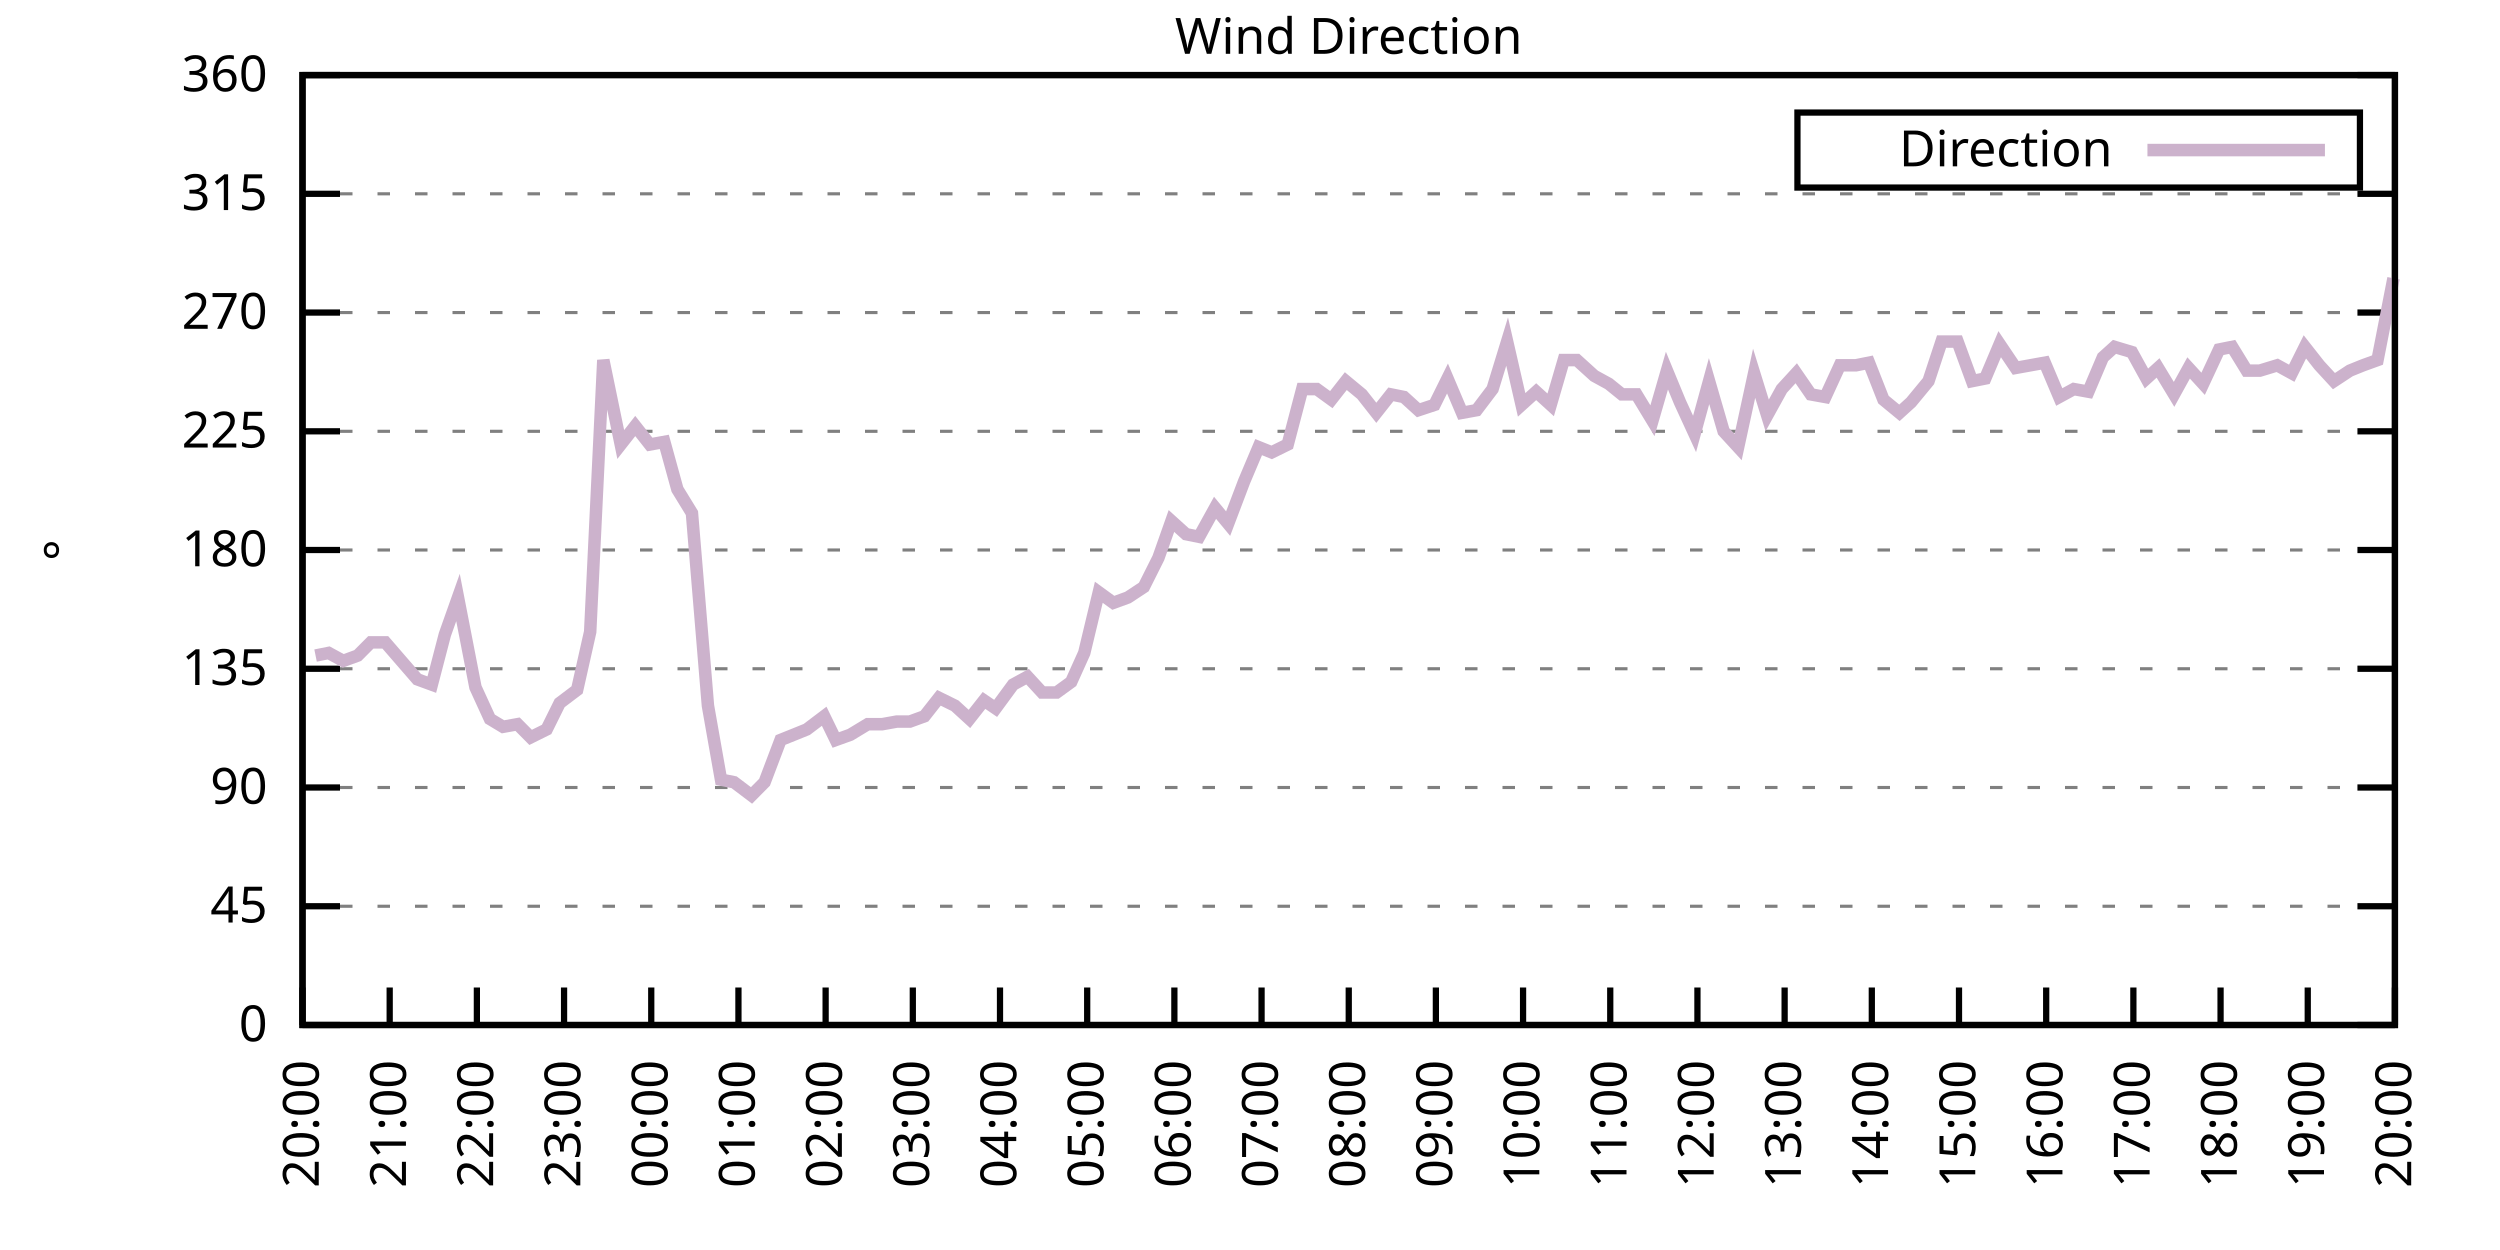
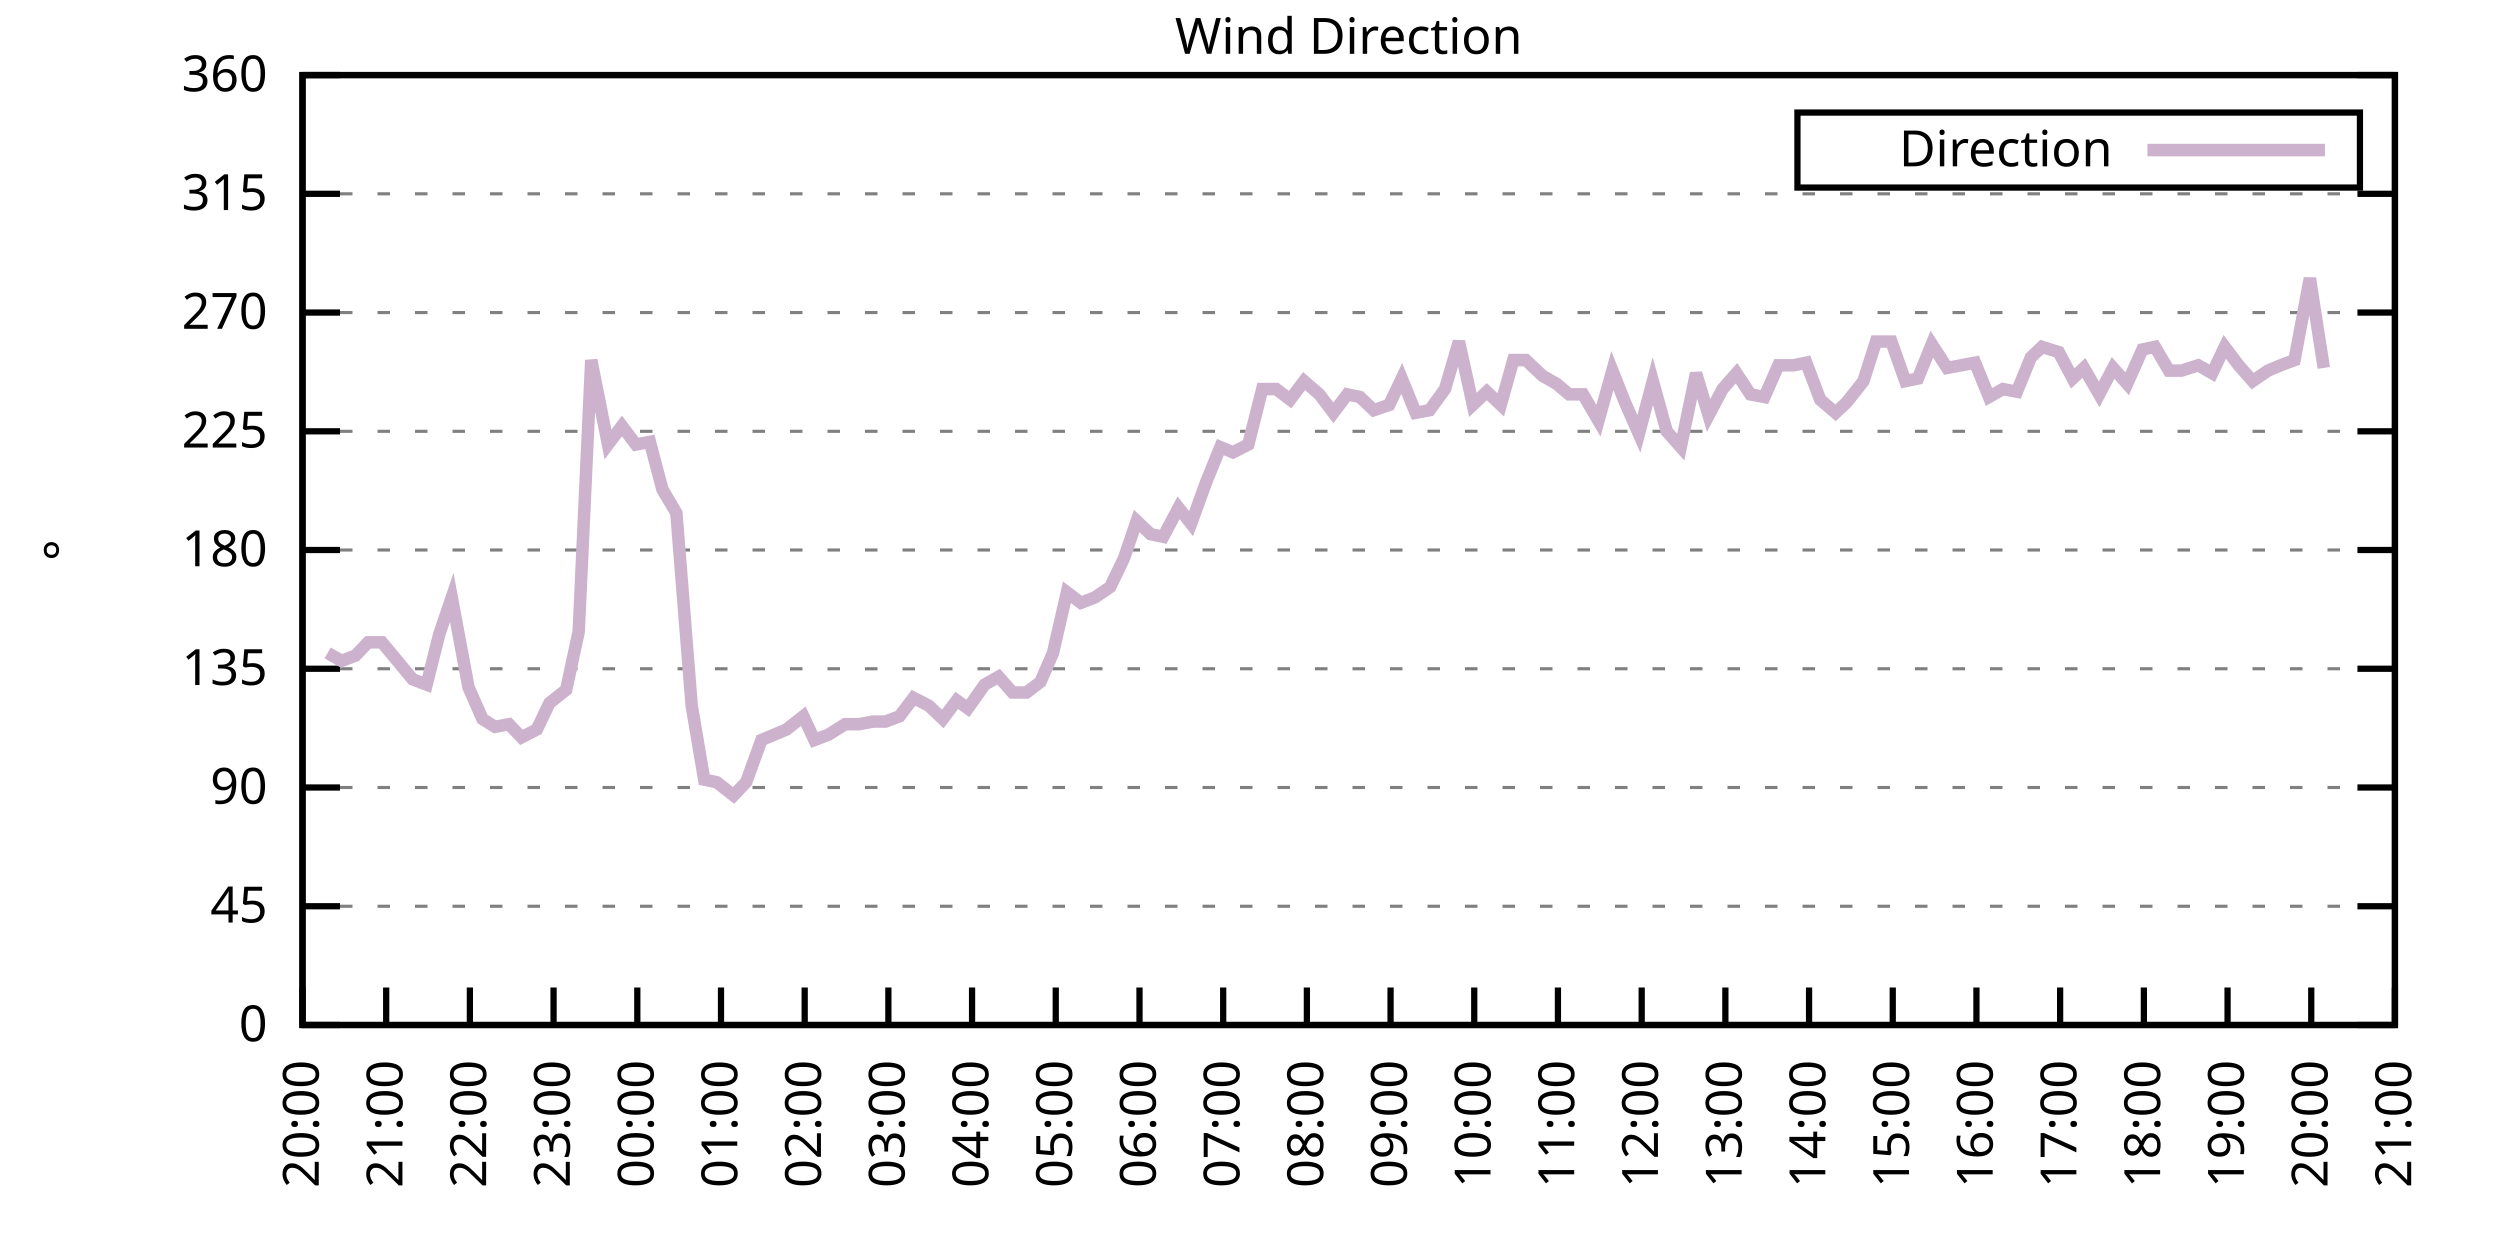
<svg xmlns="http://www.w3.org/2000/svg" xmlns:xlink="http://www.w3.org/1999/xlink" width="400" height="200" viewBox="0 0 400 200">
  <g id="gnuplot_canvas">
    <rect x="0" y="0" width="400" height="200" fill="none" />
    <defs>
      <circle id="gpDot" r="0.5" stroke-width="0.5" stroke="currentColor" />
      <path id="gpPt0" stroke-width="0.333" stroke="currentColor" d="M-1,0 h2 M0,-1 v2" />
      <path id="gpPt1" stroke-width="0.333" stroke="currentColor" d="M-1,-1 L1,1 M1,-1 L-1,1" />
      <path id="gpPt2" stroke-width="0.333" stroke="currentColor" d="M-1,0 L1,0 M0,-1 L0,1 M-1,-1 L1,1 M-1,1 L1,-1" />
      <rect id="gpPt3" stroke-width="0.333" stroke="currentColor" x="-1" y="-1" width="2" height="2" />
      <rect id="gpPt4" stroke-width="0.333" stroke="currentColor" fill="currentColor" x="-1" y="-1" width="2" height="2" />
      <circle id="gpPt5" stroke-width="0.333" stroke="currentColor" cx="0" cy="0" r="1" />
      <use xlink:href="#gpPt5" id="gpPt6" fill="currentColor" stroke="none" />
      <path id="gpPt7" stroke-width="0.333" stroke="currentColor" d="M0,-1.33 L-1.33,0.67 L1.33,0.67 z" />
      <use xlink:href="#gpPt7" id="gpPt8" fill="currentColor" stroke="none" />
      <use xlink:href="#gpPt7" id="gpPt9" stroke="currentColor" transform="rotate(180)" />
      <use xlink:href="#gpPt9" id="gpPt10" fill="currentColor" stroke="none" />
      <use xlink:href="#gpPt3" id="gpPt11" stroke="currentColor" transform="rotate(45)" />
      <use xlink:href="#gpPt11" id="gpPt12" fill="currentColor" stroke="none" />
      <path id="gpPt13" stroke-width="0.333" stroke="currentColor" d="M0,1.330 L1.265,0.411 L0.782,-1.067 L-0.782,-1.076 L-1.265,0.411 z" />
      <use xlink:href="#gpPt13" id="gpPt14" fill="currentColor" stroke="none" />
      <filter id="textbox" filterUnits="objectBoundingBox" x="0" y="0" height="1" width="1">
        <feFlood flood-color="white" flood-opacity="1" result="bgnd" />
        <feComposite in="SourceGraphic" in2="bgnd" operator="atop" />
      </filter>
      <filter id="greybox" filterUnits="objectBoundingBox" x="0" y="0" height="1" width="1">
        <feFlood flood-color="lightgrey" flood-opacity="1" result="grey" />
        <feComposite in="SourceGraphic" in2="grey" operator="atop" />
      </filter>
    </defs>
    <g fill="none" color="white" stroke="currentColor" stroke-width="1.00" stroke-linecap="butt" stroke-linejoin="miter">
</g>
    <g fill="none" color="black" stroke="currentColor" stroke-width="1.00" stroke-linecap="butt" stroke-linejoin="miter">
      <g stroke="none" shape-rendering="crispEdges">
        <polygon fill="rgb(255, 255, 255)" points="48.40,164.00 383.18,164.00 383.18,12.02 48.40,12.02 " />
      </g>
    </g>
    <g fill="none" color="black" stroke="currentColor" stroke-width="1.00" stroke-linecap="butt" stroke-linejoin="miter">
</g>
    <g fill="none" color="black" stroke="black" stroke-width="0.50" stroke-linecap="butt" stroke-linejoin="miter">
</g>
    <g fill="none" color="gray" stroke="currentColor" stroke-width="0.50" stroke-linecap="butt" stroke-linejoin="miter">
      <path stroke="gray" stroke-dasharray="2,4" class="gridline" d="M48.40,164.00 L383.19,164.00  " />
    </g>
    <g fill="none" color="gray" stroke="gray" stroke-width="1.00" stroke-linecap="butt" stroke-linejoin="miter">
</g>
    <g fill="none" color="black" stroke="currentColor" stroke-width="1.00" stroke-linecap="butt" stroke-linejoin="miter">
      <path stroke="black" d="M48.40,164.00 L54.40,164.00 M383.19,164.00 L377.19,164.00  " />
      <g transform="translate(42.80,166.60)" stroke="none" fill="black" font-family="Sans" font-size="8.00" text-anchor="end">
        <text>
          <tspan font-family="Sans"> 0</tspan>
        </text>
      </g>
    </g>
    <g fill="none" color="black" stroke="currentColor" stroke-width="1.00" stroke-linecap="butt" stroke-linejoin="miter">
</g>
    <g fill="none" color="black" stroke="black" stroke-width="0.50" stroke-linecap="butt" stroke-linejoin="miter">
</g>
    <g fill="none" color="gray" stroke="currentColor" stroke-width="0.50" stroke-linecap="butt" stroke-linejoin="miter">
      <path stroke="gray" stroke-dasharray="2,4" class="gridline" d="M48.40,145.00 L383.19,145.00  " />
    </g>
    <g fill="none" color="gray" stroke="gray" stroke-width="1.00" stroke-linecap="butt" stroke-linejoin="miter">
</g>
    <g fill="none" color="black" stroke="currentColor" stroke-width="1.00" stroke-linecap="butt" stroke-linejoin="miter">
      <path stroke="black" d="M48.40,145.00 L54.40,145.00 M383.19,145.00 L377.19,145.00  " />
      <g transform="translate(42.80,147.60)" stroke="none" fill="black" font-family="Sans" font-size="8.00" text-anchor="end">
        <text>
          <tspan font-family="Sans"> 45</tspan>
        </text>
      </g>
    </g>
    <g fill="none" color="black" stroke="currentColor" stroke-width="1.00" stroke-linecap="butt" stroke-linejoin="miter">
</g>
    <g fill="none" color="black" stroke="black" stroke-width="0.50" stroke-linecap="butt" stroke-linejoin="miter">
</g>
    <g fill="none" color="gray" stroke="currentColor" stroke-width="0.50" stroke-linecap="butt" stroke-linejoin="miter">
      <path stroke="gray" stroke-dasharray="2,4" class="gridline" d="M48.40,126.00 L383.19,126.00  " />
    </g>
    <g fill="none" color="gray" stroke="gray" stroke-width="1.00" stroke-linecap="butt" stroke-linejoin="miter">
</g>
    <g fill="none" color="black" stroke="currentColor" stroke-width="1.00" stroke-linecap="butt" stroke-linejoin="miter">
      <path stroke="black" d="M48.40,126.00 L54.40,126.00 M383.19,126.00 L377.19,126.00  " />
      <g transform="translate(42.80,128.60)" stroke="none" fill="black" font-family="Sans" font-size="8.00" text-anchor="end">
        <text>
          <tspan font-family="Sans"> 90</tspan>
        </text>
      </g>
    </g>
    <g fill="none" color="black" stroke="currentColor" stroke-width="1.00" stroke-linecap="butt" stroke-linejoin="miter">
</g>
    <g fill="none" color="black" stroke="black" stroke-width="0.50" stroke-linecap="butt" stroke-linejoin="miter">
</g>
    <g fill="none" color="gray" stroke="currentColor" stroke-width="0.50" stroke-linecap="butt" stroke-linejoin="miter">
      <path stroke="gray" stroke-dasharray="2,4" class="gridline" d="M48.40,107.00 L383.19,107.00  " />
    </g>
    <g fill="none" color="gray" stroke="gray" stroke-width="1.00" stroke-linecap="butt" stroke-linejoin="miter">
</g>
    <g fill="none" color="black" stroke="currentColor" stroke-width="1.00" stroke-linecap="butt" stroke-linejoin="miter">
      <path stroke="black" d="M48.40,107.00 L54.40,107.00 M383.19,107.00 L377.19,107.00  " />
      <g transform="translate(42.80,109.60)" stroke="none" fill="black" font-family="Sans" font-size="8.00" text-anchor="end">
        <text>
          <tspan font-family="Sans"> 135</tspan>
        </text>
      </g>
    </g>
    <g fill="none" color="black" stroke="currentColor" stroke-width="1.00" stroke-linecap="butt" stroke-linejoin="miter">
</g>
    <g fill="none" color="black" stroke="black" stroke-width="0.50" stroke-linecap="butt" stroke-linejoin="miter">
</g>
    <g fill="none" color="gray" stroke="currentColor" stroke-width="0.50" stroke-linecap="butt" stroke-linejoin="miter">
      <path stroke="gray" stroke-dasharray="2,4" class="gridline" d="M48.40,88.00 L383.19,88.00  " />
    </g>
    <g fill="none" color="gray" stroke="gray" stroke-width="1.00" stroke-linecap="butt" stroke-linejoin="miter">
</g>
    <g fill="none" color="black" stroke="currentColor" stroke-width="1.00" stroke-linecap="butt" stroke-linejoin="miter">
      <path stroke="black" d="M48.40,88.00 L54.40,88.00 M383.19,88.00 L377.19,88.00  " />
      <g transform="translate(42.80,90.60)" stroke="none" fill="black" font-family="Sans" font-size="8.00" text-anchor="end">
        <text>
          <tspan font-family="Sans"> 180</tspan>
        </text>
      </g>
    </g>
    <g fill="none" color="black" stroke="currentColor" stroke-width="1.00" stroke-linecap="butt" stroke-linejoin="miter">
</g>
    <g fill="none" color="black" stroke="black" stroke-width="0.50" stroke-linecap="butt" stroke-linejoin="miter">
</g>
    <g fill="none" color="gray" stroke="currentColor" stroke-width="0.50" stroke-linecap="butt" stroke-linejoin="miter">
      <path stroke="gray" stroke-dasharray="2,4" class="gridline" d="M48.40,69.01 L383.19,69.01  " />
    </g>
    <g fill="none" color="gray" stroke="gray" stroke-width="1.00" stroke-linecap="butt" stroke-linejoin="miter">
</g>
    <g fill="none" color="black" stroke="currentColor" stroke-width="1.00" stroke-linecap="butt" stroke-linejoin="miter">
      <path stroke="black" d="M48.40,69.01 L54.40,69.01 M383.19,69.01 L377.19,69.01  " />
      <g transform="translate(42.80,71.61)" stroke="none" fill="black" font-family="Sans" font-size="8.00" text-anchor="end">
        <text>
          <tspan font-family="Sans"> 225</tspan>
        </text>
      </g>
    </g>
    <g fill="none" color="black" stroke="currentColor" stroke-width="1.00" stroke-linecap="butt" stroke-linejoin="miter">
</g>
    <g fill="none" color="black" stroke="black" stroke-width="0.50" stroke-linecap="butt" stroke-linejoin="miter">
</g>
    <g fill="none" color="gray" stroke="currentColor" stroke-width="0.50" stroke-linecap="butt" stroke-linejoin="miter">
      <path stroke="gray" stroke-dasharray="2,4" class="gridline" d="M48.40,50.01 L383.19,50.01  " />
    </g>
    <g fill="none" color="gray" stroke="gray" stroke-width="1.00" stroke-linecap="butt" stroke-linejoin="miter">
</g>
    <g fill="none" color="black" stroke="currentColor" stroke-width="1.00" stroke-linecap="butt" stroke-linejoin="miter">
      <path stroke="black" d="M48.40,50.01 L54.40,50.01 M383.19,50.01 L377.19,50.01  " />
      <g transform="translate(42.80,52.61)" stroke="none" fill="black" font-family="Sans" font-size="8.00" text-anchor="end">
        <text>
          <tspan font-family="Sans"> 270</tspan>
        </text>
      </g>
    </g>
    <g fill="none" color="black" stroke="currentColor" stroke-width="1.00" stroke-linecap="butt" stroke-linejoin="miter">
</g>
    <g fill="none" color="black" stroke="black" stroke-width="0.50" stroke-linecap="butt" stroke-linejoin="miter">
</g>
    <g fill="none" color="gray" stroke="currentColor" stroke-width="0.50" stroke-linecap="butt" stroke-linejoin="miter">
      <path stroke="gray" stroke-dasharray="2,4" class="gridline" d="M48.40,31.01 L383.19,31.01  " />
    </g>
    <g fill="none" color="gray" stroke="gray" stroke-width="1.00" stroke-linecap="butt" stroke-linejoin="miter">
</g>
    <g fill="none" color="black" stroke="currentColor" stroke-width="1.00" stroke-linecap="butt" stroke-linejoin="miter">
      <path stroke="black" d="M48.40,31.01 L54.40,31.01 M383.19,31.01 L377.19,31.01  " />
      <g transform="translate(42.80,33.61)" stroke="none" fill="black" font-family="Sans" font-size="8.00" text-anchor="end">
        <text>
          <tspan font-family="Sans"> 315</tspan>
        </text>
      </g>
    </g>
    <g fill="none" color="black" stroke="currentColor" stroke-width="1.00" stroke-linecap="butt" stroke-linejoin="miter">
</g>
    <g fill="none" color="black" stroke="black" stroke-width="0.50" stroke-linecap="butt" stroke-linejoin="miter">
</g>
    <g fill="none" color="gray" stroke="currentColor" stroke-width="0.50" stroke-linecap="butt" stroke-linejoin="miter">
      <path stroke="gray" stroke-dasharray="2,4" class="gridline" d="M48.40,12.01 L383.19,12.01  " />
    </g>
    <g fill="none" color="gray" stroke="gray" stroke-width="1.00" stroke-linecap="butt" stroke-linejoin="miter">
</g>
    <g fill="none" color="black" stroke="currentColor" stroke-width="1.00" stroke-linecap="butt" stroke-linejoin="miter">
      <path stroke="black" d="M48.40,12.01 L54.40,12.01 M383.19,12.01 L377.19,12.01  " />
      <g transform="translate(42.80,14.61)" stroke="none" fill="black" font-family="Sans" font-size="8.00" text-anchor="end">
        <text>
          <tspan font-family="Sans"> 360</tspan>
        </text>
      </g>
    </g>
    <g fill="none" color="black" stroke="currentColor" stroke-width="1.00" stroke-linecap="butt" stroke-linejoin="miter">
      <path stroke="black" d="M48.40,164.00 L48.40,158.00  " />
      <g transform="translate(51.00,169.60) rotate(270.00)" stroke="none" fill="black" font-family="Sans" font-size="8.00" text-anchor="end">
        <text>
          <tspan font-family="Sans">20:00</tspan>
        </text>
      </g>
    </g>
    <g fill="none" color="black" stroke="currentColor" stroke-width="1.00" stroke-linecap="butt" stroke-linejoin="miter">
-       <path stroke="black" d="M62.35,164.00 L62.35,158.00  " />
-       <g transform="translate(64.95,169.60) rotate(270.00)" stroke="none" fill="black" font-family="Sans" font-size="8.00" text-anchor="end">
+       <path stroke="black" d="M61.79,164.00 L61.79,158.00  " />
+       <g transform="translate(64.39,169.60) rotate(270.00)" stroke="none" fill="black" font-family="Sans" font-size="8.00" text-anchor="end">
        <text>
          <tspan font-family="Sans">21:00</tspan>
        </text>
      </g>
    </g>
    <g fill="none" color="black" stroke="currentColor" stroke-width="1.00" stroke-linecap="butt" stroke-linejoin="miter">
-       <path stroke="black" d="M76.30,164.00 L76.30,158.00  " />
-       <g transform="translate(78.90,169.60) rotate(270.00)" stroke="none" fill="black" font-family="Sans" font-size="8.00" text-anchor="end">
+       <path stroke="black" d="M75.18,164.00 L75.18,158.00  " />
+       <g transform="translate(77.78,169.60) rotate(270.00)" stroke="none" fill="black" font-family="Sans" font-size="8.00" text-anchor="end">
        <text>
          <tspan font-family="Sans">22:00</tspan>
        </text>
      </g>
    </g>
    <g fill="none" color="black" stroke="currentColor" stroke-width="1.00" stroke-linecap="butt" stroke-linejoin="miter">
-       <path stroke="black" d="M90.25,164.00 L90.25,158.00  " />
-       <g transform="translate(92.85,169.60) rotate(270.00)" stroke="none" fill="black" font-family="Sans" font-size="8.00" text-anchor="end">
+       <path stroke="black" d="M88.57,164.00 L88.57,158.00  " />
+       <g transform="translate(91.17,169.60) rotate(270.00)" stroke="none" fill="black" font-family="Sans" font-size="8.00" text-anchor="end">
        <text>
          <tspan font-family="Sans">23:00</tspan>
        </text>
      </g>
    </g>
    <g fill="none" color="black" stroke="currentColor" stroke-width="1.00" stroke-linecap="butt" stroke-linejoin="miter">
-       <path stroke="black" d="M104.20,164.00 L104.20,158.00  " />
-       <g transform="translate(106.80,169.60) rotate(270.00)" stroke="none" fill="black" font-family="Sans" font-size="8.00" text-anchor="end">
+       <path stroke="black" d="M101.97,164.00 L101.97,158.00  " />
+       <g transform="translate(104.57,169.60) rotate(270.00)" stroke="none" fill="black" font-family="Sans" font-size="8.00" text-anchor="end">
        <text>
          <tspan font-family="Sans">00:00</tspan>
        </text>
      </g>
    </g>
    <g fill="none" color="black" stroke="currentColor" stroke-width="1.00" stroke-linecap="butt" stroke-linejoin="miter">
-       <path stroke="black" d="M118.15,164.00 L118.15,158.00  " />
-       <g transform="translate(120.75,169.60) rotate(270.00)" stroke="none" fill="black" font-family="Sans" font-size="8.00" text-anchor="end">
+       <path stroke="black" d="M115.36,164.00 L115.36,158.00  " />
+       <g transform="translate(117.96,169.60) rotate(270.00)" stroke="none" fill="black" font-family="Sans" font-size="8.00" text-anchor="end">
        <text>
          <tspan font-family="Sans">01:00</tspan>
        </text>
      </g>
    </g>
    <g fill="none" color="black" stroke="currentColor" stroke-width="1.00" stroke-linecap="butt" stroke-linejoin="miter">
-       <path stroke="black" d="M132.10,164.00 L132.10,158.00  " />
-       <g transform="translate(134.70,169.60) rotate(270.00)" stroke="none" fill="black" font-family="Sans" font-size="8.00" text-anchor="end">
+       <path stroke="black" d="M128.75,164.00 L128.75,158.00  " />
+       <g transform="translate(131.35,169.60) rotate(270.00)" stroke="none" fill="black" font-family="Sans" font-size="8.00" text-anchor="end">
        <text>
          <tspan font-family="Sans">02:00</tspan>
        </text>
      </g>
    </g>
    <g fill="none" color="black" stroke="currentColor" stroke-width="1.00" stroke-linecap="butt" stroke-linejoin="miter">
-       <path stroke="black" d="M146.05,164.00 L146.05,158.00  " />
-       <g transform="translate(148.65,169.60) rotate(270.00)" stroke="none" fill="black" font-family="Sans" font-size="8.00" text-anchor="end">
+       <path stroke="black" d="M142.14,164.00 L142.14,158.00  " />
+       <g transform="translate(144.74,169.60) rotate(270.00)" stroke="none" fill="black" font-family="Sans" font-size="8.00" text-anchor="end">
        <text>
          <tspan font-family="Sans">03:00</tspan>
        </text>
      </g>
    </g>
    <g fill="none" color="black" stroke="currentColor" stroke-width="1.00" stroke-linecap="butt" stroke-linejoin="miter">
-       <path stroke="black" d="M160.00,164.00 L160.00,158.00  " />
-       <g transform="translate(162.60,169.60) rotate(270.00)" stroke="none" fill="black" font-family="Sans" font-size="8.00" text-anchor="end">
+       <path stroke="black" d="M155.53,164.00 L155.53,158.00  " />
+       <g transform="translate(158.13,169.60) rotate(270.00)" stroke="none" fill="black" font-family="Sans" font-size="8.00" text-anchor="end">
        <text>
          <tspan font-family="Sans">04:00</tspan>
        </text>
      </g>
    </g>
    <g fill="none" color="black" stroke="currentColor" stroke-width="1.00" stroke-linecap="butt" stroke-linejoin="miter">
-       <path stroke="black" d="M173.95,164.00 L173.95,158.00  " />
-       <g transform="translate(176.55,169.60) rotate(270.00)" stroke="none" fill="black" font-family="Sans" font-size="8.00" text-anchor="end">
+       <path stroke="black" d="M168.92,164.00 L168.92,158.00  " />
+       <g transform="translate(171.52,169.60) rotate(270.00)" stroke="none" fill="black" font-family="Sans" font-size="8.00" text-anchor="end">
        <text>
          <tspan font-family="Sans">05:00</tspan>
        </text>
      </g>
    </g>
    <g fill="none" color="black" stroke="currentColor" stroke-width="1.00" stroke-linecap="butt" stroke-linejoin="miter">
-       <path stroke="black" d="M187.90,164.00 L187.90,158.00  " />
-       <g transform="translate(190.50,169.60) rotate(270.00)" stroke="none" fill="black" font-family="Sans" font-size="8.00" text-anchor="end">
+       <path stroke="black" d="M182.32,164.00 L182.32,158.00  " />
+       <g transform="translate(184.92,169.60) rotate(270.00)" stroke="none" fill="black" font-family="Sans" font-size="8.00" text-anchor="end">
        <text>
          <tspan font-family="Sans">06:00</tspan>
        </text>
      </g>
    </g>
    <g fill="none" color="black" stroke="currentColor" stroke-width="1.00" stroke-linecap="butt" stroke-linejoin="miter">
-       <path stroke="black" d="M201.85,164.00 L201.85,158.00  " />
-       <g transform="translate(204.45,169.60) rotate(270.00)" stroke="none" fill="black" font-family="Sans" font-size="8.00" text-anchor="end">
+       <path stroke="black" d="M195.71,164.00 L195.71,158.00  " />
+       <g transform="translate(198.31,169.60) rotate(270.00)" stroke="none" fill="black" font-family="Sans" font-size="8.00" text-anchor="end">
        <text>
          <tspan font-family="Sans">07:00</tspan>
        </text>
      </g>
    </g>
    <g fill="none" color="black" stroke="currentColor" stroke-width="1.00" stroke-linecap="butt" stroke-linejoin="miter">
-       <path stroke="black" d="M215.80,164.00 L215.80,158.00  " />
-       <g transform="translate(218.40,169.60) rotate(270.00)" stroke="none" fill="black" font-family="Sans" font-size="8.00" text-anchor="end">
+       <path stroke="black" d="M209.10,164.00 L209.10,158.00  " />
+       <g transform="translate(211.70,169.60) rotate(270.00)" stroke="none" fill="black" font-family="Sans" font-size="8.00" text-anchor="end">
        <text>
          <tspan font-family="Sans">08:00</tspan>
        </text>
      </g>
    </g>
    <g fill="none" color="black" stroke="currentColor" stroke-width="1.00" stroke-linecap="butt" stroke-linejoin="miter">
-       <path stroke="black" d="M229.74,164.00 L229.74,158.00  " />
-       <g transform="translate(232.34,169.60) rotate(270.00)" stroke="none" fill="black" font-family="Sans" font-size="8.00" text-anchor="end">
+       <path stroke="black" d="M222.49,164.00 L222.49,158.00  " />
+       <g transform="translate(225.09,169.60) rotate(270.00)" stroke="none" fill="black" font-family="Sans" font-size="8.00" text-anchor="end">
        <text>
          <tspan font-family="Sans">09:00</tspan>
        </text>
      </g>
    </g>
    <g fill="none" color="black" stroke="currentColor" stroke-width="1.00" stroke-linecap="butt" stroke-linejoin="miter">
-       <path stroke="black" d="M243.69,164.00 L243.69,158.00  " />
-       <g transform="translate(246.29,169.60) rotate(270.00)" stroke="none" fill="black" font-family="Sans" font-size="8.00" text-anchor="end">
+       <path stroke="black" d="M235.88,164.00 L235.88,158.00  " />
+       <g transform="translate(238.48,169.60) rotate(270.00)" stroke="none" fill="black" font-family="Sans" font-size="8.00" text-anchor="end">
        <text>
          <tspan font-family="Sans">10:00</tspan>
        </text>
      </g>
    </g>
    <g fill="none" color="black" stroke="currentColor" stroke-width="1.00" stroke-linecap="butt" stroke-linejoin="miter">
-       <path stroke="black" d="M257.64,164.00 L257.64,158.00  " />
-       <g transform="translate(260.24,169.60) rotate(270.00)" stroke="none" fill="black" font-family="Sans" font-size="8.00" text-anchor="end">
+       <path stroke="black" d="M249.27,164.00 L249.27,158.00  " />
+       <g transform="translate(251.87,169.60) rotate(270.00)" stroke="none" fill="black" font-family="Sans" font-size="8.00" text-anchor="end">
        <text>
          <tspan font-family="Sans">11:00</tspan>
        </text>
      </g>
    </g>
    <g fill="none" color="black" stroke="currentColor" stroke-width="1.00" stroke-linecap="butt" stroke-linejoin="miter">
-       <path stroke="black" d="M271.59,164.00 L271.59,158.00  " />
-       <g transform="translate(274.19,169.60) rotate(270.00)" stroke="none" fill="black" font-family="Sans" font-size="8.00" text-anchor="end">
+       <path stroke="black" d="M262.67,164.00 L262.67,158.00  " />
+       <g transform="translate(265.27,169.60) rotate(270.00)" stroke="none" fill="black" font-family="Sans" font-size="8.00" text-anchor="end">
        <text>
          <tspan font-family="Sans">12:00</tspan>
        </text>
      </g>
    </g>
    <g fill="none" color="black" stroke="currentColor" stroke-width="1.00" stroke-linecap="butt" stroke-linejoin="miter">
-       <path stroke="black" d="M285.54,164.00 L285.54,158.00  " />
-       <g transform="translate(288.14,169.60) rotate(270.00)" stroke="none" fill="black" font-family="Sans" font-size="8.00" text-anchor="end">
+       <path stroke="black" d="M276.06,164.00 L276.06,158.00  " />
+       <g transform="translate(278.66,169.60) rotate(270.00)" stroke="none" fill="black" font-family="Sans" font-size="8.00" text-anchor="end">
        <text>
          <tspan font-family="Sans">13:00</tspan>
        </text>
      </g>
    </g>
    <g fill="none" color="black" stroke="currentColor" stroke-width="1.00" stroke-linecap="butt" stroke-linejoin="miter">
-       <path stroke="black" d="M299.49,164.00 L299.49,158.00  " />
-       <g transform="translate(302.09,169.60) rotate(270.00)" stroke="none" fill="black" font-family="Sans" font-size="8.00" text-anchor="end">
+       <path stroke="black" d="M289.45,164.00 L289.45,158.00  " />
+       <g transform="translate(292.05,169.60) rotate(270.00)" stroke="none" fill="black" font-family="Sans" font-size="8.00" text-anchor="end">
        <text>
          <tspan font-family="Sans">14:00</tspan>
        </text>
      </g>
    </g>
    <g fill="none" color="black" stroke="currentColor" stroke-width="1.00" stroke-linecap="butt" stroke-linejoin="miter">
-       <path stroke="black" d="M313.44,164.00 L313.44,158.00  " />
-       <g transform="translate(316.04,169.60) rotate(270.00)" stroke="none" fill="black" font-family="Sans" font-size="8.00" text-anchor="end">
+       <path stroke="black" d="M302.84,164.00 L302.84,158.00  " />
+       <g transform="translate(305.44,169.60) rotate(270.00)" stroke="none" fill="black" font-family="Sans" font-size="8.00" text-anchor="end">
        <text>
          <tspan font-family="Sans">15:00</tspan>
        </text>
      </g>
    </g>
    <g fill="none" color="black" stroke="currentColor" stroke-width="1.00" stroke-linecap="butt" stroke-linejoin="miter">
-       <path stroke="black" d="M327.39,164.00 L327.39,158.00  " />
-       <g transform="translate(329.99,169.60) rotate(270.00)" stroke="none" fill="black" font-family="Sans" font-size="8.00" text-anchor="end">
+       <path stroke="black" d="M316.23,164.00 L316.23,158.00  " />
+       <g transform="translate(318.83,169.60) rotate(270.00)" stroke="none" fill="black" font-family="Sans" font-size="8.00" text-anchor="end">
        <text>
          <tspan font-family="Sans">16:00</tspan>
        </text>
      </g>
    </g>
    <g fill="none" color="black" stroke="currentColor" stroke-width="1.00" stroke-linecap="butt" stroke-linejoin="miter">
-       <path stroke="black" d="M341.34,164.00 L341.34,158.00  " />
-       <g transform="translate(343.94,169.60) rotate(270.00)" stroke="none" fill="black" font-family="Sans" font-size="8.00" text-anchor="end">
+       <path stroke="black" d="M329.62,164.00 L329.62,158.00  " />
+       <g transform="translate(332.22,169.60) rotate(270.00)" stroke="none" fill="black" font-family="Sans" font-size="8.00" text-anchor="end">
        <text>
          <tspan font-family="Sans">17:00</tspan>
        </text>
      </g>
    </g>
    <g fill="none" color="black" stroke="currentColor" stroke-width="1.00" stroke-linecap="butt" stroke-linejoin="miter">
-       <path stroke="black" d="M355.29,164.00 L355.29,158.00  " />
-       <g transform="translate(357.89,169.60) rotate(270.00)" stroke="none" fill="black" font-family="Sans" font-size="8.00" text-anchor="end">
+       <path stroke="black" d="M343.02,164.00 L343.02,158.00  " />
+       <g transform="translate(345.62,169.60) rotate(270.00)" stroke="none" fill="black" font-family="Sans" font-size="8.00" text-anchor="end">
        <text>
          <tspan font-family="Sans">18:00</tspan>
        </text>
      </g>
    </g>
    <g fill="none" color="black" stroke="currentColor" stroke-width="1.00" stroke-linecap="butt" stroke-linejoin="miter">
-       <path stroke="black" d="M369.24,164.00 L369.24,158.00  " />
-       <g transform="translate(371.84,169.60) rotate(270.00)" stroke="none" fill="black" font-family="Sans" font-size="8.00" text-anchor="end">
+       <path stroke="black" d="M356.41,164.00 L356.41,158.00  " />
+       <g transform="translate(359.01,169.60) rotate(270.00)" stroke="none" fill="black" font-family="Sans" font-size="8.00" text-anchor="end">
        <text>
          <tspan font-family="Sans">19:00</tspan>
+         </text>
+       </g>
+     </g>
+     <g fill="none" color="black" stroke="currentColor" stroke-width="1.00" stroke-linecap="butt" stroke-linejoin="miter">
+       <path stroke="black" d="M369.80,164.00 L369.80,158.00  " />
+       <g transform="translate(372.40,169.60) rotate(270.00)" stroke="none" fill="black" font-family="Sans" font-size="8.00" text-anchor="end">
+         <text>
+           <tspan font-family="Sans">20:00</tspan>
        </text>
      </g>
    </g>
    <g fill="none" color="black" stroke="currentColor" stroke-width="1.00" stroke-linecap="butt" stroke-linejoin="miter">
      <path stroke="black" d="M383.19,164.00 L383.19,158.00  " />
      <g transform="translate(385.79,169.60) rotate(270.00)" stroke="none" fill="black" font-family="Sans" font-size="8.00" text-anchor="end">
        <text>
-           <tspan font-family="Sans">20:00</tspan>
+           <tspan font-family="Sans">21:00</tspan>
        </text>
      </g>
    </g>
    <g fill="none" color="black" stroke="currentColor" stroke-width="1.00" stroke-linecap="butt" stroke-linejoin="miter">
</g>
    <g fill="none" color="black" stroke="currentColor" stroke-width="1.00" stroke-linecap="butt" stroke-linejoin="miter">
      <path stroke="black" d="M48.40,12.01 L48.40,164.00 L383.19,164.00 L383.19,12.01 L48.40,12.01 Z  " />
    </g>
    <g fill="none" color="black" stroke="currentColor" stroke-width="1.00" stroke-linecap="butt" stroke-linejoin="miter">
</g>
    <g fill="none" color="black" stroke="currentColor" stroke-width="1.00" stroke-linecap="butt" stroke-linejoin="miter">
      <path stroke="black" d="M287.59,30.01 L287.59,18.01 L377.59,18.01 L377.59,30.01 L287.59,30.01 Z  " />
    </g>
    <g id="Wind_direction_plot_1">
      <g fill="none" color="white" stroke="black" stroke-width="2.00" stroke-linecap="butt" stroke-linejoin="miter">
</g>
      <g fill="none" color="black" stroke="currentColor" stroke-width="2.00" stroke-linecap="butt" stroke-linejoin="miter">
        <g transform="translate(337.99,26.61)" stroke="none" fill="black" font-family="Sans" font-size="8.00" text-anchor="end">
          <text>
            <tspan font-family="Sans">Direction</tspan>
          </text>
        </g>
      </g>
      <g fill="none" color="black" stroke="currentColor" stroke-width="2.00" stroke-linecap="butt" stroke-linejoin="miter">
-         <path stroke="rgb(204, 178, 204)" d="M343.59,24.01 L371.99,24.01 M50.49,104.89 L52.58,104.47 L54.91,105.74 L57.23,104.89 L59.33,102.78 L61.65,102.78   L64.21,105.74 L66.77,108.69 L69.09,109.54 L71.18,101.52 L73.28,95.60 L76.07,109.96 L78.39,115.03 L80.48,116.29   L82.81,115.87 L84.90,117.98 L87.46,116.71 L89.55,112.49 L92.34,110.38 L94.43,101.09 L96.53,57.61 L99.32,71.12   L101.64,68.16 L103.97,71.12 L106.29,70.70 L108.38,78.29 L110.71,82.09 L113.27,112.91 L115.36,124.74 L117.45,125.16   L120.24,127.27 L122.33,125.16 L124.89,118.40 L126.98,117.56 L129.08,116.71 L131.87,114.60 L133.72,118.40 L136.05,117.56   L138.84,115.87 L141.16,115.87 L143.49,115.45 L145.58,115.45 L147.91,114.60 L150.23,111.65 L152.79,112.91 L155.11,115.03   L157.44,112.07 L159.30,113.34 L162.09,109.54 L164.41,108.27 L166.74,110.80 L169.06,110.80 L171.39,109.11 L173.48,104.47   L175.81,94.76 L178.13,96.45 L180.46,95.60 L183.01,93.92 L185.34,89.27 L187.43,83.36 L189.76,85.47 L191.85,85.89   L194.41,81.25 L196.50,83.78 L199.06,77.03 L201.38,71.54 L203.47,72.38 L206.03,71.12 L208.36,62.25 L210.68,62.25   L213.01,63.94 L215.33,60.98 L217.89,63.10 L220.21,66.05 L222.54,63.10 L224.63,63.52 L226.95,65.63 L229.51,64.78   L231.60,60.56 L233.93,66.05 L236.25,65.63 L238.81,62.25 L241.14,54.65 L243.46,64.78 L245.79,62.67 L248.11,64.78   L250.20,57.61 L252.30,57.61 L255.09,60.14 L257.41,61.41 L259.50,63.10 L261.83,63.10 L264.39,67.32 L266.71,59.30   L268.80,64.36 L271.13,69.43 L273.45,60.98 L275.78,69.01 L278.10,71.54 L280.66,59.72 L282.75,66.47 L285.08,62.25   L287.40,59.72 L289.73,63.10 L292.05,63.52 L294.38,58.45 L296.94,58.45 L299.03,58.03 L301.35,63.94 L303.91,66.05   L305.77,64.36 L308.56,60.98 L310.65,54.65 L313.21,54.65 L315.53,60.98 L317.63,60.56 L319.95,55.07 L322.51,58.87   L324.83,58.45 L327.16,58.03 L329.48,63.52 L331.81,62.25 L334.13,62.67 L336.46,57.18 L338.32,55.50 L341.11,56.34   L343.43,60.56 L345.29,58.87 L347.85,63.10 L350.18,58.87 L352.50,61.41 L355.06,55.92 L357.15,55.50 L359.48,59.30   L361.57,59.30 L364.36,58.45 L366.68,59.72 L368.78,55.50 L371.10,58.45 L373.43,60.98 L375.98,59.30 L378.08,58.45   L380.40,57.61 L382.96,44.52  " />
+         <path stroke="rgb(204, 178, 204)" d="M343.59,24.01 L371.99,24.01 M52.42,104.47 L54.65,105.74 L56.88,104.89 L58.89,102.78 L61.12,102.78 L63.58,105.74   L66.03,108.69 L68.26,109.54 L70.27,101.52 L72.28,95.60 L74.96,109.96 L77.19,115.03 L79.20,116.29 L81.43,115.87   L83.44,117.98 L85.90,116.71 L87.91,112.49 L90.58,110.38 L92.59,101.09 L94.60,57.61 L97.28,71.12 L99.51,68.16   L101.74,71.12 L103.98,70.70 L105.98,78.29 L108.22,82.09 L110.67,112.91 L112.68,124.74 L114.69,125.16 L117.37,127.27   L119.38,125.16 L121.83,118.40 L123.84,117.56 L125.85,116.71 L128.53,114.60 L130.31,118.40 L132.54,117.56 L135.22,115.87   L137.45,115.87 L139.69,115.45 L141.69,115.45 L143.93,114.60 L146.16,111.65 L148.61,112.91 L150.85,115.03 L153.08,112.07   L154.86,113.34 L157.54,109.54 L159.77,108.27 L162.01,110.80 L164.24,110.80 L166.47,109.11 L168.48,104.47 L170.71,94.76   L172.94,96.45 L175.17,95.60 L177.63,93.92 L179.86,89.27 L181.87,83.36 L184.10,85.47 L186.11,85.89 L188.57,81.25   L190.57,83.78 L193.03,77.03 L195.26,71.54 L197.27,72.38 L199.73,71.12 L201.96,62.25 L204.19,62.25 L206.42,63.94   L208.65,60.98 L211.11,63.10 L213.34,66.05 L215.57,63.10 L217.58,63.52 L219.81,65.63 L222.27,64.78 L224.28,60.56   L226.51,66.05 L228.74,65.63 L231.20,62.25 L233.43,54.65 L235.66,64.78 L237.89,62.67 L240.12,64.78 L242.13,57.61   L244.14,57.61 L246.82,60.14 L249.05,61.41 L251.06,63.10 L253.29,63.10 L255.75,67.32 L257.98,59.30 L259.99,64.36   L262.22,69.43 L264.45,60.98 L266.68,69.01 L268.92,71.54 L271.37,59.72 L273.38,66.47 L275.61,62.25 L277.84,59.72   L280.07,63.10 L282.31,63.52 L284.54,58.45 L286.99,58.45 L289.00,58.03 L291.23,63.94 L293.69,66.05 L295.48,64.36   L298.15,60.98 L300.16,54.65 L302.62,54.65 L304.85,60.98 L306.86,60.56 L309.09,55.07 L311.54,58.87 L313.78,58.45   L316.01,58.03 L318.24,63.52 L320.47,62.25 L322.70,62.67 L324.94,57.18 L326.72,55.50 L329.40,56.34 L331.63,60.56   L333.42,58.87 L335.87,63.10 L338.10,58.87 L340.34,61.41 L342.79,55.92 L344.80,55.50 L347.03,59.30 L349.04,59.30   L351.72,58.45 L353.95,59.72 L355.96,55.50 L358.19,58.45 L360.42,60.98 L362.88,59.30 L364.89,58.45 L367.12,57.61   L369.58,44.52 L371.81,58.87  " />
      </g>
    </g>
    <g fill="none" color="black" stroke="currentColor" stroke-width="2.00" stroke-linecap="butt" stroke-linejoin="miter">
</g>
    <g fill="none" color="black" stroke="black" stroke-width="1.00" stroke-linecap="butt" stroke-linejoin="miter">
</g>
    <g fill="none" color="black" stroke="currentColor" stroke-width="1.00" stroke-linecap="butt" stroke-linejoin="miter">
      <path stroke="black" d="M48.40,12.01 L48.40,164.00 L383.19,164.00 L383.19,12.01 L48.40,12.01 Z  " />
      <g transform="translate(12.80,88.01) rotate(270.00)" stroke="none" fill="black" font-family="Sans" font-size="8.00" text-anchor="middle">
        <text>
          <tspan font-family="Sans">°</tspan>
        </text>
      </g>
    </g>
    <g fill="none" color="black" stroke="currentColor" stroke-width="1.00" stroke-linecap="butt" stroke-linejoin="miter">
</g>
    <g fill="none" color="black" stroke="currentColor" stroke-width="1.00" stroke-linecap="butt" stroke-linejoin="miter">
      <g transform="translate(215.79,8.61)" stroke="none" fill="black" font-family="Sans" font-size="8.00" text-anchor="middle">
        <text>
          <tspan font-family="Sans">Wind Direction</tspan>
        </text>
      </g>
    </g>
    <g fill="none" color="black" stroke="currentColor" stroke-width="1.00" stroke-linecap="butt" stroke-linejoin="miter">
</g>
  </g>
</svg>
